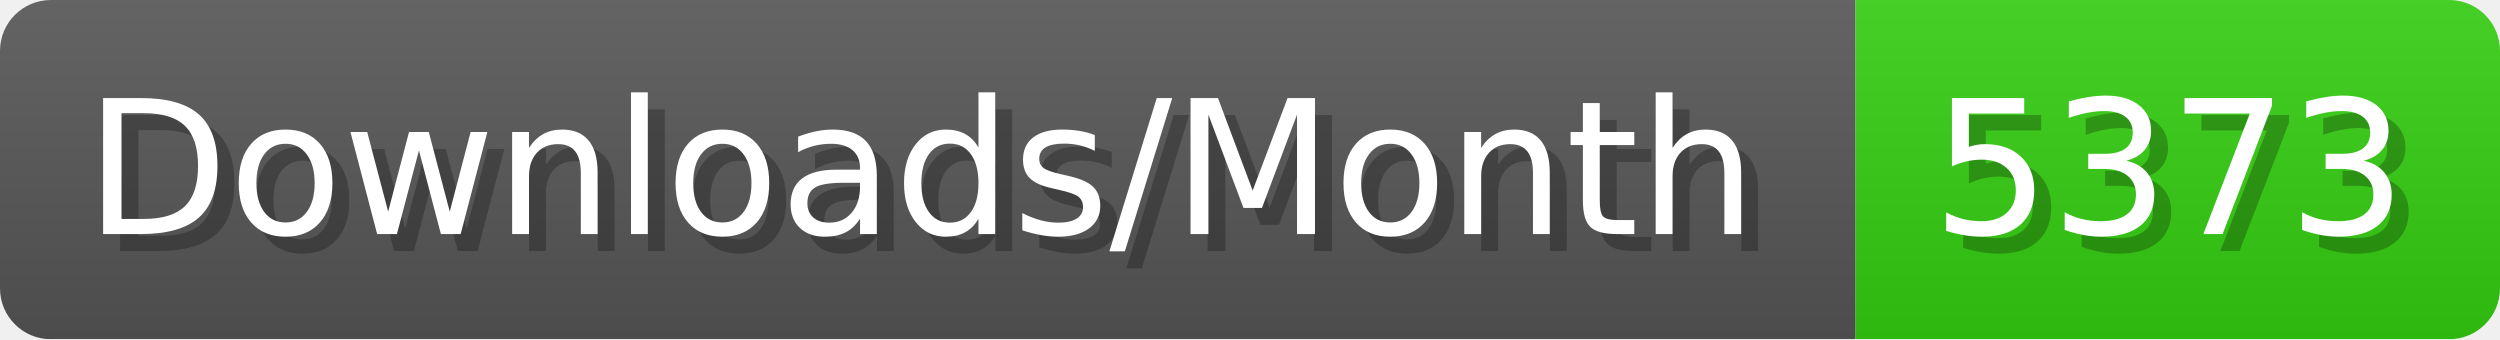
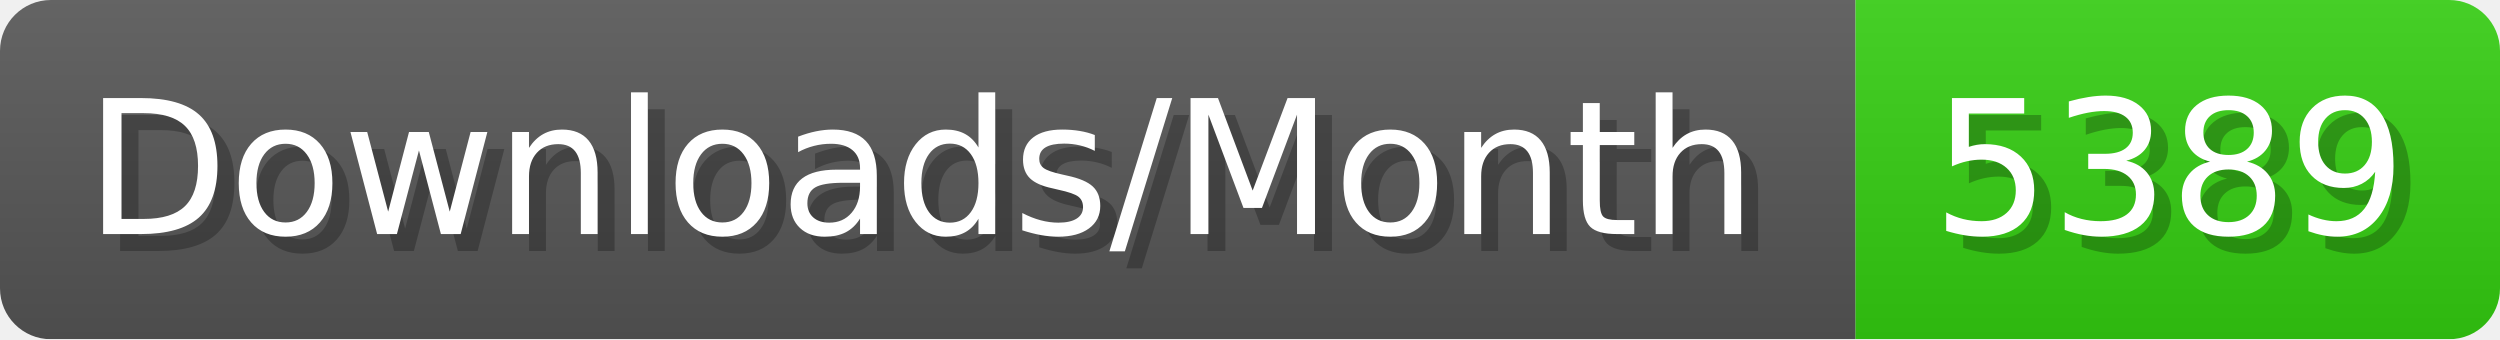
- <svg xmlns="http://www.w3.org/2000/svg" width="147.4" height="20" viewBox="0 0 1474 200" role="img" aria-label="Downloads/Month: 5373">
+ <svg xmlns="http://www.w3.org/2000/svg" width="147.4" height="20" viewBox="0 0 1474 200" role="img" aria-label="Downloads/Month: 5389">
  <linearGradient id="YlXUI" x2="0" y2="100%">
    <stop offset="0" stop-opacity=".1" stop-color="#EEE" />
    <stop offset="1" stop-opacity=".1" />
  </linearGradient>
  <mask id="JHhop">
    <rect width="1474" height="200" rx="30" fill="#FFF" />
  </mask>
  <g mask="url(#JHhop)">
    <rect width="1094" height="200" fill="#555" />
    <rect width="380" height="200" fill="#3C1" x="1094" />
    <rect width="1474" height="200" fill="url(#YlXUI)" />
  </g>
  <g aria-hidden="true" fill="#fff" text-anchor="start" font-family="Verdana,DejaVu Sans,sans-serif" font-size="110">
    <text x="60" y="148" textLength="994" fill="#000" opacity="0.25">Downloads/Month</text>
    <text x="50" y="138" textLength="994">Downloads/Month</text>
-     <text x="1149" y="148" textLength="280" fill="#000" opacity="0.25">5373</text>
-     <text x="1139" y="138" textLength="280">5373</text>
+     <text x="1149" y="148" textLength="280" fill="#000" opacity="0.25">5389</text>
+     <text x="1139" y="138" textLength="280">5389</text>
  </g>
</svg>
